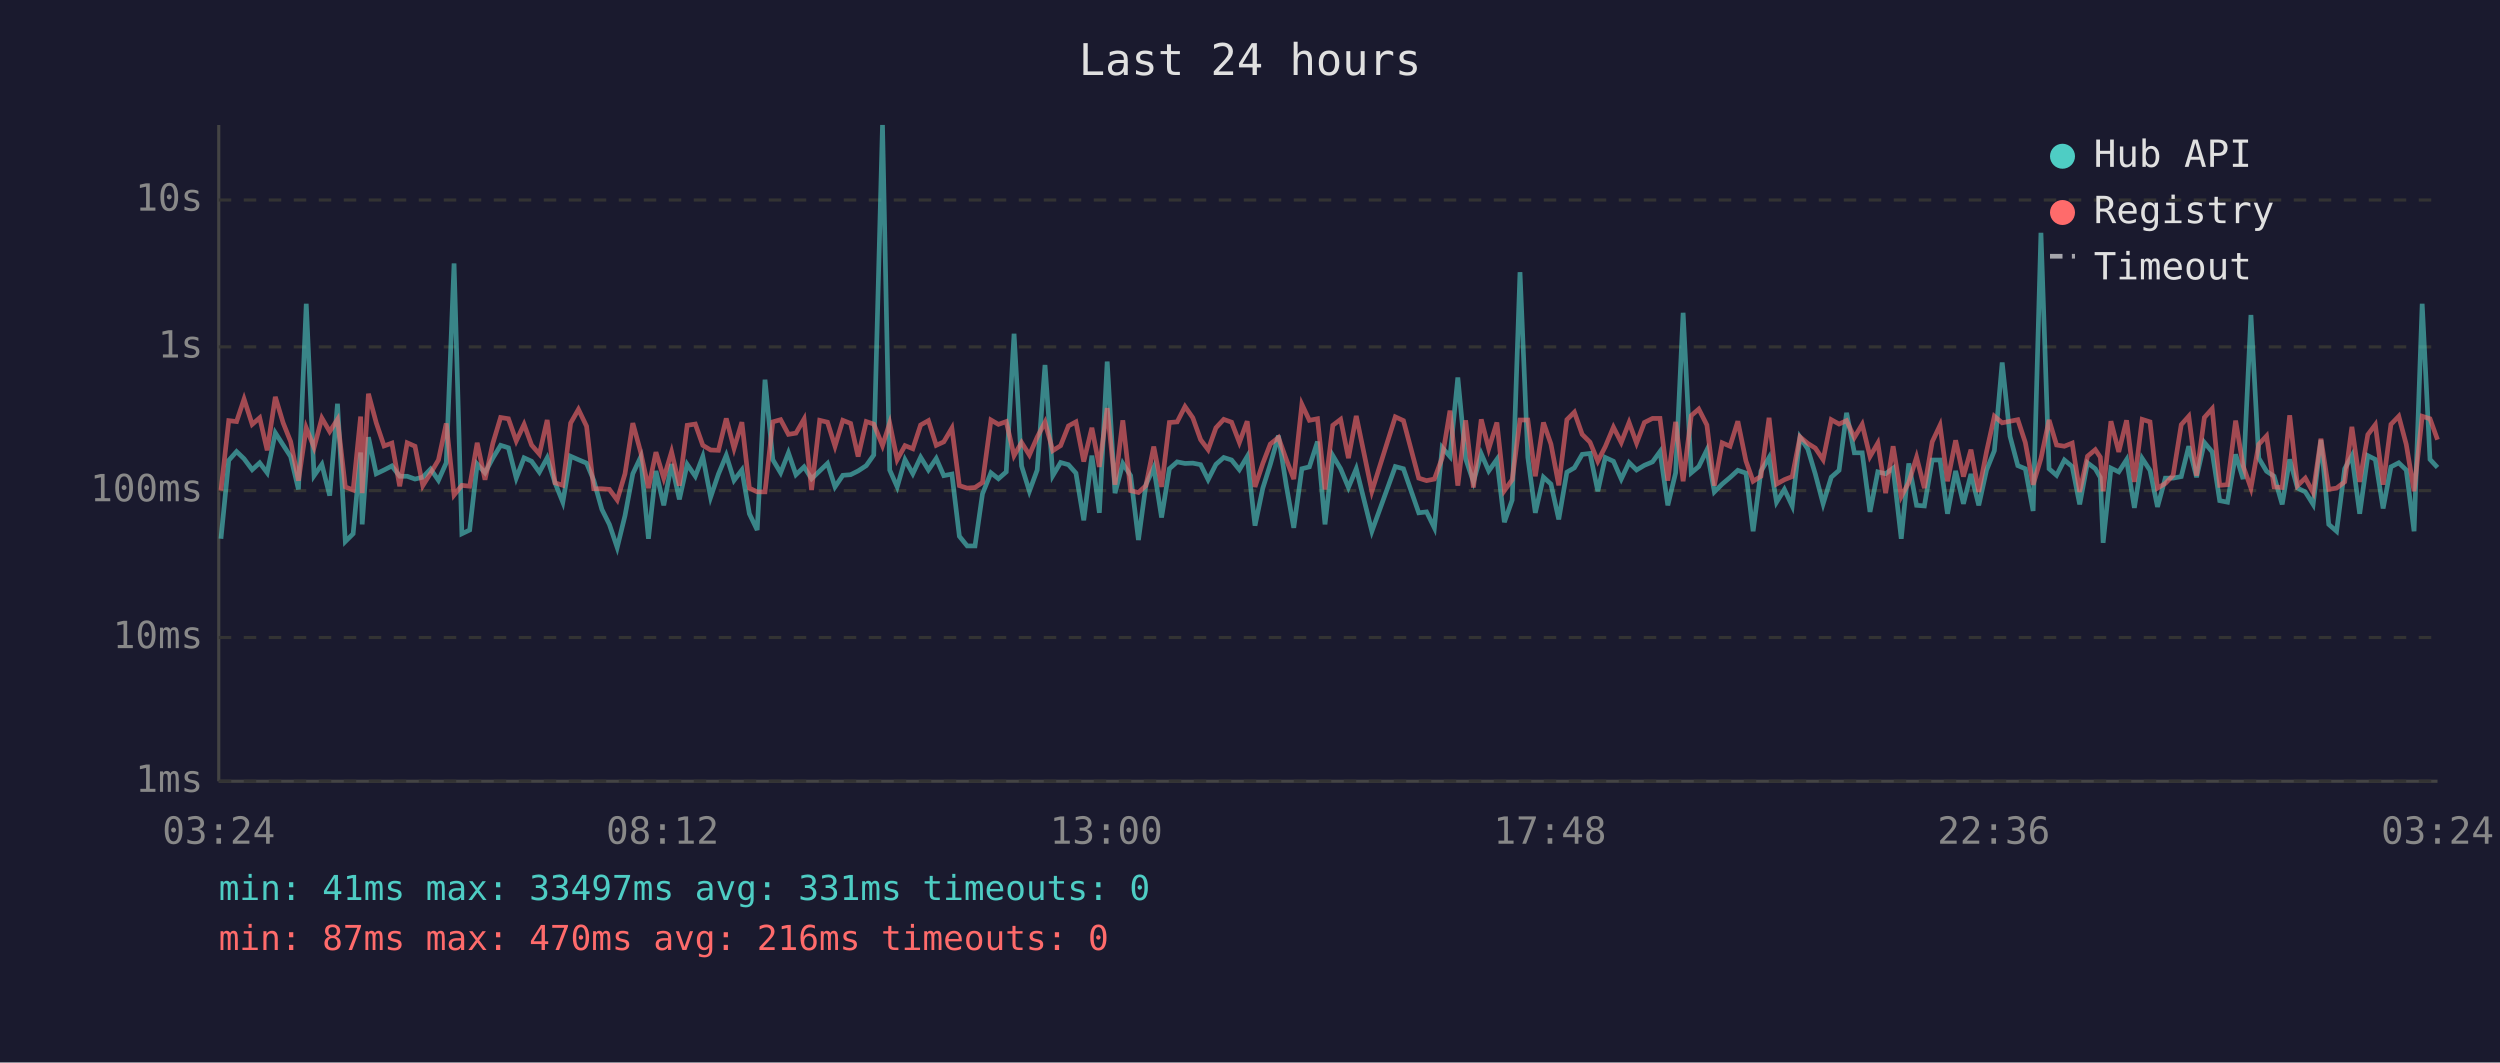
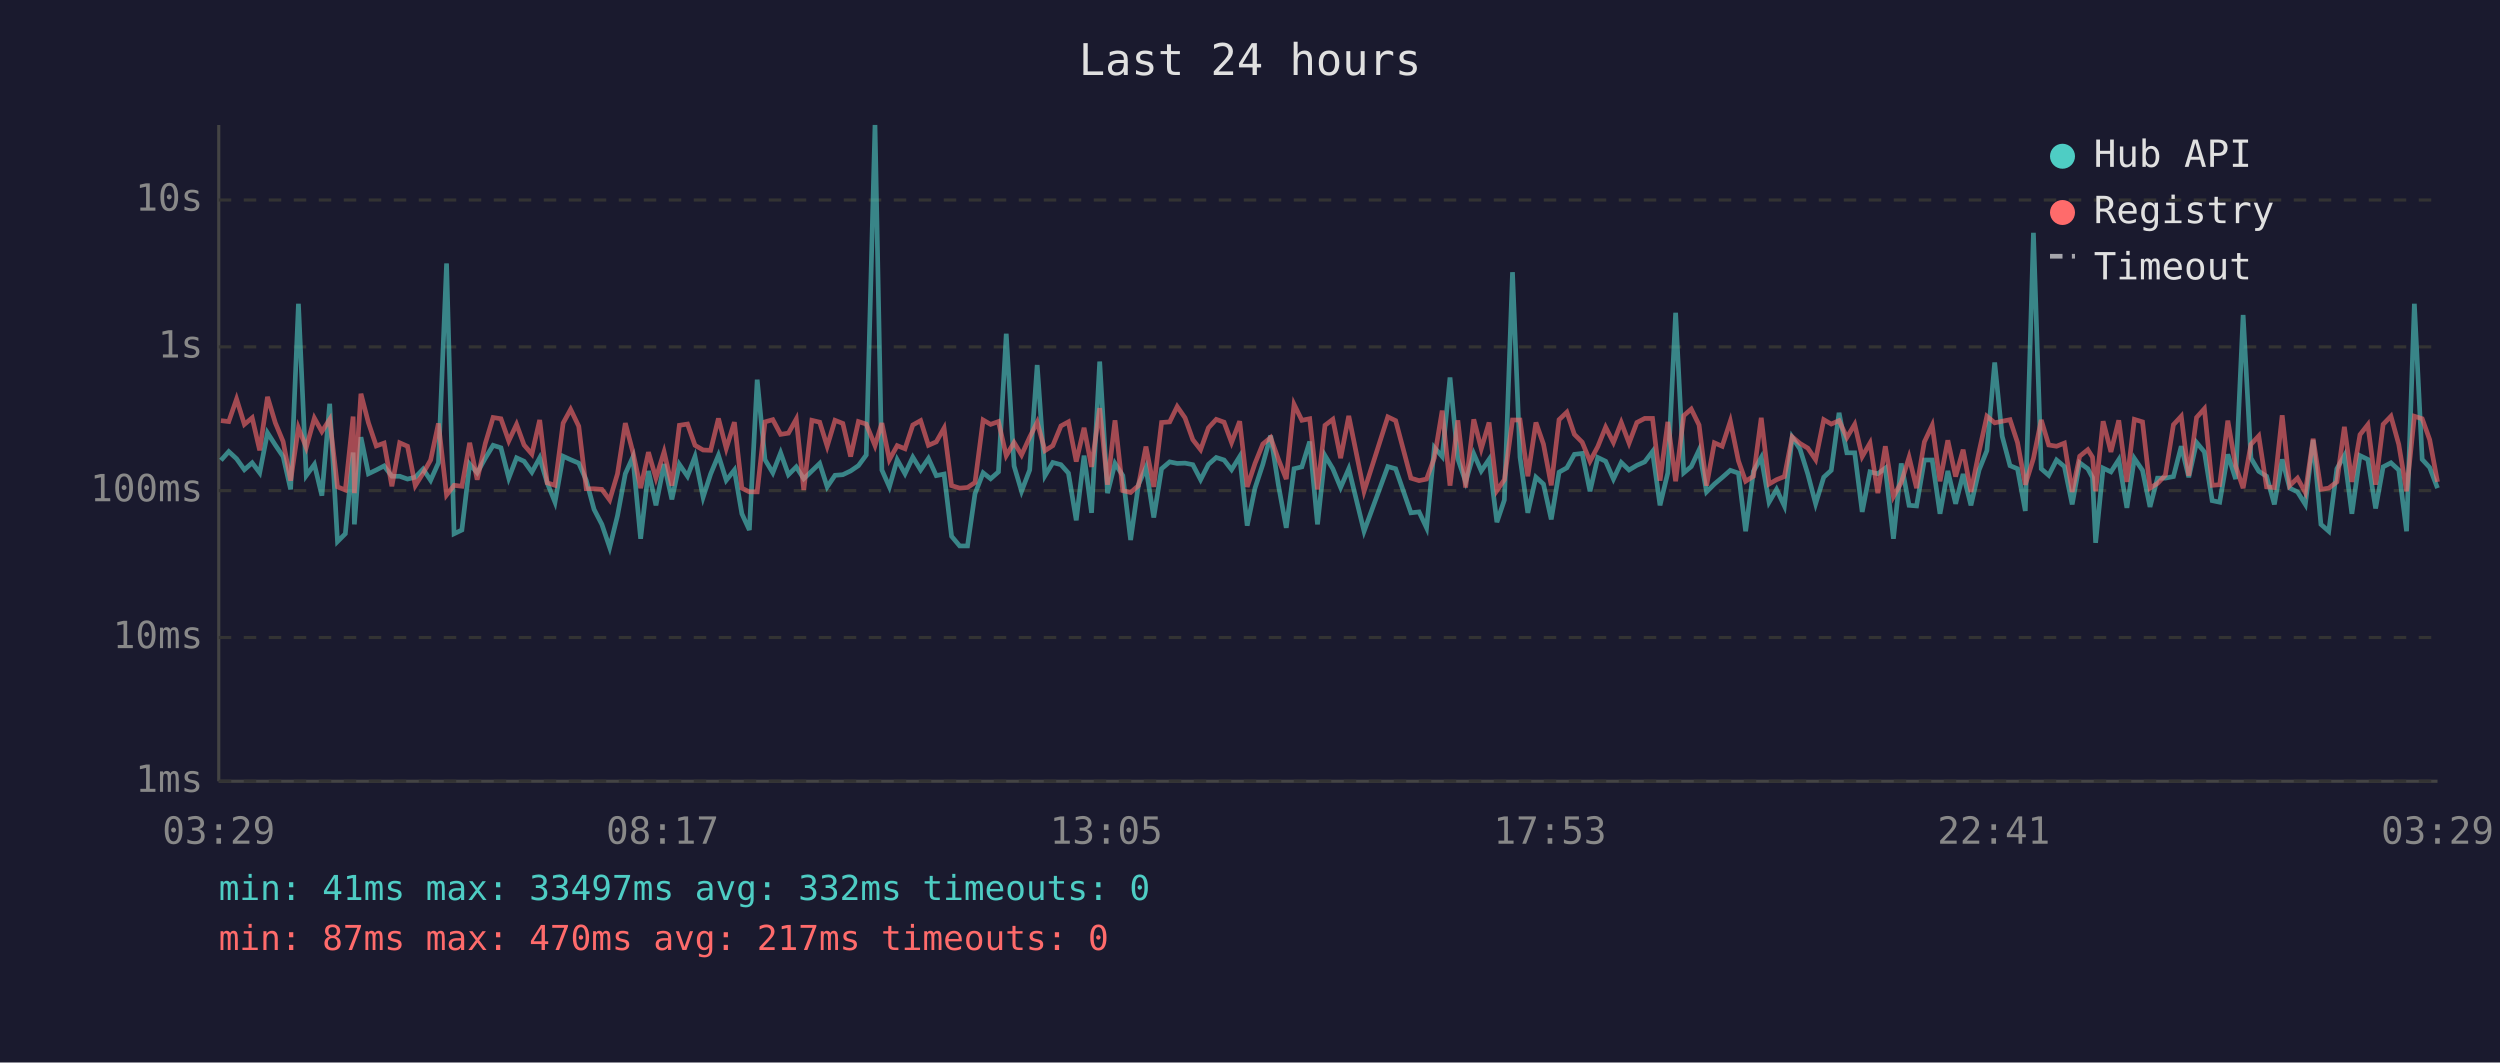
<svg xmlns="http://www.w3.org/2000/svg" viewBox="0 0 800 340" font-family="monospace" font-size="12">
  <rect width="800" height="340" fill="#1a1a2e" />
  <text x="400" y="24" fill="#e0e0e0" font-size="14" text-anchor="middle">Last 24 hours</text>
  <line x1="70" y1="40" x2="70" y2="250" stroke="#444" stroke-width="1" />
  <line x1="70" y1="250" x2="780" y2="250" stroke="#444" stroke-width="1" />
  <line x1="70" y1="250" x2="780" y2="250" stroke="#333" stroke-width="1" stroke-dasharray="4" />
  <text x="65" y="250" fill="#888" text-anchor="end" dominant-baseline="middle">1ms</text>
  <line x1="70" y1="204" x2="780" y2="204" stroke="#333" stroke-width="1" stroke-dasharray="4" />
  <text x="65" y="204" fill="#888" text-anchor="end" dominant-baseline="middle">10ms</text>
  <line x1="70" y1="157" x2="780" y2="157" stroke="#333" stroke-width="1" stroke-dasharray="4" />
  <text x="65" y="157" fill="#888" text-anchor="end" dominant-baseline="middle">100ms</text>
  <line x1="70" y1="111" x2="780" y2="111" stroke="#333" stroke-width="1" stroke-dasharray="4" />
  <text x="65" y="111" fill="#888" text-anchor="end" dominant-baseline="middle">1s</text>
  <line x1="70" y1="64" x2="780" y2="64" stroke="#333" stroke-width="1" stroke-dasharray="4" />
  <text x="65" y="64" fill="#888" text-anchor="end" dominant-baseline="middle">10s</text>
-   <text x="70" y="270" fill="#888" text-anchor="middle">03:24</text>
-   <text x="212" y="270" fill="#888" text-anchor="middle">08:12</text>
-   <text x="354" y="270" fill="#888" text-anchor="middle">13:00</text>
-   <text x="496" y="270" fill="#888" text-anchor="middle">17:48</text>
-   <text x="638" y="270" fill="#888" text-anchor="middle">22:36</text>
-   <text x="780" y="270" fill="#888" text-anchor="middle">03:24</text>
-   <polyline points="70.7,172.4 73.2,147.3 75.7,144.5 78.1,146.8 80.7,150.3 83.1,148.1 85.5,151.3 88.1,138.5 90.6,142.4 93.0,146.1 95.5,156.6 98.0,97.2 100.5,152.2 103.0,148.6 105.5,158.6 108.0,129.2 110.5,173.3 113.0,170.8 115.4,144.8 115.9,167.8 117.9,139.9 120.4,151.6 122.9,150.4 125.4,149.1 127.9,152.4 130.3,152.4 132.8,153.3 135.3,152.7 137.8,150.1 140.3,153.7 142.8,148.1 145.3,84.3 147.8,170.8 150.3,169.6 152.7,148.5 155.2,151.3 157.7,146.6 160.2,142.5 162.7,143.3 165.2,153.0 167.7,146.5 170.1,147.6 172.6,151.1 175.1,146.5 177.6,154.5 180.1,160.7 182.6,146.0 185.1,147.1 187.7,148.2 190.0,153.7 192.6,163.0 195.0,167.8 197.5,175.2 200.0,165.0 202.5,151.6 205.0,146.3 207.5,172.4 209.9,150.7 212.4,161.7 214.9,148.5 217.4,159.8 219.9,148.6 222.5,152.4 224.9,146.1 227.4,159.1 229.9,151.7 232.4,145.7 234.9,153.7 237.4,150.4 239.8,164.4 242.3,169.6 244.8,121.5 247.3,147.1 249.8,151.3 252.3,144.9 254.7,151.9 257.3,149.4 259.7,153.2 262.3,150.7 264.8,148.3 267.2,155.8 269.7,152.1 272.2,151.9 274.6,150.7 277.2,149.0 279.6,145.6 282.4,40.0 284.7,150.4 287.1,155.8 289.6,147.1 292.1,151.6 294.6,146.3 297.1,150.4 299.6,146.7 302.0,152.2 304.6,151.7 307.0,171.6 309.5,174.7 312.0,174.7 314.4,158.0 317.1,151.3 319.5,153.2 322.0,151.0 324.5,106.8 326.9,149.1 329.4,157.2 331.9,150.4 334.4,116.8 336.9,152.2 339.4,148.0 341.9,148.7 344.3,151.4 346.8,166.5 349.4,145.8 351.8,164.1 354.3,115.7 356.8,157.8 359.3,148.3 361.8,152.2 364.3,172.8 366.7,155.1 369.2,149.6 371.7,165.6 374.2,150.0 376.7,147.8 379.2,148.3 381.7,148.2 384.2,148.7 386.6,153.5 389.1,148.6 391.6,146.4 394.1,147.2 396.6,150.3 399.1,146.1 401.6,168.2 404.1,156.2 406.5,148.6 409.1,139.4 411.6,155.3 414.0,168.9 416.6,150.0 419.0,149.4 421.6,141.3 424.0,167.8 426.5,145.8 429.0,150.0 431.5,156.0 434.0,150.0 439.0,170.0 446.5,149.3 449.1,150.0 454.0,164.1 456.5,163.8 459.0,168.9 461.5,143.2 464.0,146.1 466.5,120.8 469.0,146.8 471.5,154.2 474.0,145.2 476.4,150.7 479.0,147.0 481.4,167.1 483.9,160.0 486.4,87.1 488.9,146.3 491.3,164.1 493.9,152.7 496.3,154.9 498.8,166.2 501.4,151.1 503.8,149.7 506.3,145.4 508.8,145.1 511.3,157.2 513.7,146.4 516.3,147.6 518.8,153.3 521.3,148.0 523.7,150.4 526.2,148.9 528.8,147.8 531.2,144.5 533.7,161.7 536.2,151.3 538.6,100.1 541.2,151.3 543.6,149.3 546.2,144.0 548.6,157.4 551.1,154.9 553.6,152.8 556.1,150.5 558.7,151.4 561.0,170.0 563.5,150.8 566.1,146.4 568.5,160.7 571.0,156.6 573.5,161.9 576.0,139.9 578.5,143.7 580.9,151.7 583.4,161.2 586.0,152.7 588.5,150.5 590.9,132.1 593.4,144.9 595.9,144.9 598.4,163.8 600.9,151.0 603.4,151.6 605.8,149.8 608.4,172.4 610.8,148.3 613.3,161.7 615.8,161.9 618.3,147.2 620.8,147.2 623.2,164.4 625.8,150.7 628.3,161.2 630.7,151.7 633.2,161.7 635.7,150.4 638.2,144.2 640.7,116.0 643.2,139.6 645.7,149.0 648.1,150.0 650.6,163.5 653.1,74.5 655.7,150.0 658.1,152.1 660.6,147.2 663.1,149.3 665.5,161.4 668.0,148.1 670.5,150.0 672.1,152.8 673.0,173.7 675.5,149.8 678.0,151.0 680.5,147.1 683.0,162.5 685.5,146.7 688.0,150.5 690.4,162.2 692.9,153.0 695.4,153.0 698.0,152.5 700.4,142.8 702.9,152.7 705.4,141.6 707.9,144.6 710.3,160.2 712.8,160.7 715.4,145.4 717.8,153.3 720.3,100.8 722.8,146.6 725.3,150.8 727.7,152.4 730.3,161.4 732.7,147.0 735.2,156.2 737.7,157.4 740.2,161.4 742.7,140.8 745.2,167.8 747.7,170.0 750.3,150.0 752.6,145.8 755.1,164.4 757.7,145.8 760.1,147.0 762.6,162.7 765.1,149.4 767.6,148.1 770.0,150.4 772.5,170.0 775.1,97.2 777.6,147.0 780.0,149.6" fill="none" stroke="#4ecdc4" stroke-width="1.5" opacity="0.6" />
-   <polyline points="70.7,157.0 73.2,134.6 75.7,134.9 78.1,127.7 80.7,135.8 83.1,133.7 85.5,144.1 88.1,127.0 90.6,135.3 93.0,141.3 95.5,153.8 98.0,136.9 100.5,143.2 103.0,133.8 105.5,138.1 108.0,134.2 110.5,155.8 113.0,156.8 115.4,133.3 115.9,157.8 117.9,126.0 120.4,135.3 122.9,142.7 125.4,141.8 127.9,155.6 130.3,141.7 132.8,142.8 135.3,155.4 137.8,151.4 140.3,147.2 142.8,135.5 145.3,158.4 147.8,155.3 150.3,155.6 152.7,141.7 155.2,153.5 157.7,141.9 160.2,133.6 162.7,134.0 165.2,141.1 167.7,135.8 170.1,142.4 172.6,145.3 175.1,134.4 177.6,154.5 180.1,155.3 182.6,135.4 185.1,131.0 187.7,136.4 190.0,156.4 192.6,156.4 195.0,156.6 197.5,160.0 200.0,151.6 202.5,135.4 205.0,144.6 207.5,156.2 209.9,144.7 212.4,153.0 214.9,144.6 217.4,155.4 219.9,136.1 222.5,135.7 224.9,142.5 227.4,144.0 229.9,144.1 232.4,133.9 234.9,143.5 237.4,135.1 239.8,156.2 242.3,157.4 244.8,157.4 247.3,135.0 249.8,134.3 252.3,139.0 254.7,138.6 257.3,134.1 259.7,156.8 262.3,134.5 264.8,135.1 267.2,142.8 269.7,134.5 272.2,135.5 274.6,146.1 277.2,134.9 279.6,135.7 282.4,142.6 284.7,135.4 287.1,147.1 289.6,142.6 292.1,143.6 294.6,136.0 297.1,134.6 299.6,142.5 302.0,141.4 304.6,137.0 307.0,155.4 309.5,156.2 312.0,156.0 314.4,154.4 317.1,134.4 319.5,135.8 322.0,134.9 324.5,145.8 326.9,141.6 329.4,145.6 331.9,139.9 334.4,135.1 336.9,144.2 339.4,142.6 341.9,136.3 344.3,135.0 346.8,147.7 349.4,136.9 351.8,149.4 354.3,130.6 356.8,155.1 359.3,134.5 361.8,157.0 364.3,157.6 366.7,155.4 369.2,142.9 371.7,155.8 374.2,135.2 376.7,135.0 379.2,130.1 381.7,133.7 384.2,140.7 386.6,143.9 389.1,136.9 391.6,134.2 394.1,135.1 396.6,141.6 399.1,134.8 401.6,155.8 404.1,148.3 406.5,142.1 409.1,140.0 411.6,147.0 414.0,153.3 416.6,129.4 419.0,134.5 421.6,134.0 424.0,156.6 426.5,136.1 429.0,134.2 431.5,146.6 434.0,133.1 439.0,157.2 446.5,133.4 449.1,134.6 454.0,153.0 456.5,153.8 459.0,153.3 461.5,146.5 464.0,131.4 466.5,155.4 469.0,134.5 471.5,156.0 474.0,134.2 476.4,143.6 479.0,135.2 481.4,157.0 483.9,153.5 486.4,134.4 488.9,134.4 491.3,152.4 493.9,135.2 496.3,142.1 498.8,155.3 501.4,134.3 503.8,131.9 506.3,139.0 508.8,141.5 511.3,147.6 513.7,142.9 516.3,136.7 518.8,141.6 521.3,135.2 523.7,141.8 526.2,135.2 528.8,133.9 531.2,133.9 533.7,153.8 536.2,135.0 538.6,154.0 541.2,133.0 543.6,130.9 546.2,136.0 548.6,155.4 551.1,141.7 553.6,142.8 556.1,134.8 558.7,147.5 561.0,154.0 563.5,152.4 566.1,133.7 568.5,154.9 571.0,153.5 573.5,152.5 576.0,139.8 578.5,141.9 580.9,143.4 583.4,147.1 586.0,134.3 588.5,135.7 590.9,134.6 593.4,140.0 595.9,135.8 598.4,146.1 600.9,141.8 603.4,157.8 605.8,142.8 608.4,158.9 610.8,154.4 613.3,146.3 615.8,156.2 618.3,141.4 620.8,136.1 623.2,154.0 625.8,140.9 628.3,152.5 630.7,143.9 633.2,157.4 635.7,144.5 638.2,133.2 640.7,135.3 643.2,134.8 645.7,134.3 648.1,141.6 650.6,155.1 653.1,146.7 655.7,134.4 658.1,142.4 660.6,142.8 663.1,141.8 665.5,157.4 668.0,146.0 670.5,143.9 672.1,146.3 673.0,157.2 675.5,134.8 678.0,144.6 680.5,134.5 683.0,154.2 685.5,134.2 688.0,135.0 690.4,156.2 692.9,154.7 695.4,152.1 698.0,135.9 700.4,133.2 702.9,152.2 705.4,133.6 707.9,130.8 710.3,155.3 712.8,155.1 715.4,134.6 717.8,149.1 720.3,156.2 722.8,142.2 725.3,139.5 727.7,155.8 730.3,156.0 732.7,132.9 735.2,155.4 737.7,153.0 740.2,157.6 742.7,140.4 745.2,156.6 747.7,156.2 750.3,154.2 752.6,136.6 755.1,154.2 757.7,139.1 760.1,135.9 762.6,155.1 765.1,135.8 767.6,133.2 770.0,142.2 772.5,157.2 775.1,133.2 777.6,134.0 780.0,140.7" fill="none" stroke="#ff6b6b" stroke-width="1.5" opacity="0.6" />
+   <text x="70" y="270" fill="#888" text-anchor="middle">03:29</text>
+   <text x="212" y="270" fill="#888" text-anchor="middle">08:17</text>
+   <text x="354" y="270" fill="#888" text-anchor="middle">13:05</text>
+   <text x="496" y="270" fill="#888" text-anchor="middle">17:53</text>
+   <text x="638" y="270" fill="#888" text-anchor="middle">22:41</text>
+   <text x="780" y="270" fill="#888" text-anchor="middle">03:29</text>
+   <polyline points="70.7,147.3 73.2,144.5 75.7,146.8 78.2,150.3 80.7,148.1 83.1,151.3 85.6,138.5 88.1,142.4 90.6,146.1 93.0,156.6 95.5,97.2 98.0,152.2 100.6,148.6 103.0,158.6 105.5,129.2 108.0,173.3 110.5,170.8 113.0,144.8 113.4,167.8 115.5,139.9 117.9,151.6 120.4,150.4 122.9,149.1 125.4,152.4 127.9,152.4 130.4,153.3 132.9,152.7 135.4,150.1 137.8,153.7 140.3,148.1 142.9,84.3 145.3,170.8 147.8,169.6 150.3,148.5 152.7,151.3 155.3,146.6 157.8,142.5 160.3,143.3 162.8,153.0 165.3,146.5 167.7,147.6 170.2,151.1 172.7,146.5 175.1,154.5 177.6,160.7 180.2,146.0 182.6,147.1 185.2,148.2 187.6,153.7 190.1,163.0 192.6,167.8 195.1,175.2 197.6,165.0 200.1,151.6 202.5,146.3 205.0,172.4 207.5,150.7 209.9,161.7 212.5,148.5 215.0,159.8 217.4,148.6 220.0,152.4 222.4,146.1 225.0,159.1 227.4,151.7 229.9,145.7 232.4,153.7 235.0,150.4 237.4,164.4 239.8,169.6 242.3,121.5 244.8,147.1 247.3,151.3 249.8,144.9 252.3,151.9 254.8,149.4 257.2,153.2 259.8,150.7 262.3,148.3 264.7,155.8 267.2,152.1 269.7,151.9 272.2,150.7 274.7,149.0 277.2,145.6 280.0,40.0 282.2,150.4 284.6,155.8 287.1,147.1 289.6,151.6 292.1,146.3 294.6,150.4 297.1,146.7 299.6,152.2 302.1,151.7 304.5,171.6 307.1,174.7 309.6,174.7 312.0,158.0 314.6,151.3 317.0,153.2 319.5,151.0 322.0,106.8 324.5,149.1 326.9,157.2 329.5,150.4 331.9,116.8 334.4,152.2 336.9,148.0 339.5,148.7 341.9,151.4 344.4,166.5 346.9,145.8 349.3,164.1 351.9,115.7 354.4,157.8 356.8,148.3 359.3,152.2 361.8,172.8 364.3,155.1 366.7,149.6 369.2,165.6 371.7,150.0 374.3,147.8 376.7,148.3 379.2,148.2 381.7,148.7 384.2,153.5 386.7,148.6 389.2,146.4 391.7,147.2 394.1,150.3 396.7,146.1 399.1,168.2 401.6,156.2 404.1,148.6 406.6,139.4 409.1,155.3 411.6,168.9 414.1,150.0 416.6,149.4 419.1,141.3 421.6,167.8 424.0,145.8 426.5,150.0 429.0,156.0 431.6,150.0 436.5,170.0 444.1,149.3 446.6,150.0 451.5,164.1 454.1,163.8 456.5,168.9 459.0,143.2 461.5,146.1 464.0,120.8 466.5,146.8 469.0,154.2 471.6,145.2 474.0,150.7 476.5,147.0 479.0,167.1 481.4,160.0 484.0,87.1 486.4,146.3 488.9,164.1 491.5,152.7 493.9,154.9 496.4,166.2 498.9,151.1 501.4,149.7 503.8,145.4 506.3,145.1 508.8,157.2 511.3,146.4 513.8,147.6 516.3,153.3 518.8,148.0 521.3,150.4 523.8,148.9 526.3,147.8 528.8,144.5 531.2,161.7 533.7,151.3 536.2,100.1 538.8,151.3 541.2,149.3 543.7,144.0 546.1,157.4 548.6,154.9 551.1,152.8 553.7,150.5 556.3,151.4 558.6,170.0 561.1,150.8 563.6,146.4 566.1,160.7 568.5,156.6 571.0,161.9 573.5,139.9 576.0,143.7 578.5,151.7 581.0,161.2 583.6,152.7 586.0,150.5 588.5,132.1 591.0,144.9 593.5,144.9 595.9,163.8 598.4,151.0 600.9,151.6 603.3,149.8 605.9,172.4 608.4,148.3 610.9,161.7 613.3,161.9 615.8,147.2 618.3,147.2 620.8,164.4 623.3,150.7 625.8,161.2 628.2,151.7 630.7,161.7 633.3,150.4 635.8,144.2 638.3,116.0 640.7,139.6 643.2,149.0 645.6,150.0 648.1,163.5 650.7,74.5 653.2,150.0 655.6,152.1 658.1,147.2 660.6,149.3 663.1,161.4 665.5,148.1 668.1,150.0 669.6,152.8 670.6,173.7 673.0,149.8 675.5,151.0 678.0,147.1 680.6,162.5 683.0,146.7 685.6,150.5 688.0,162.2 690.4,153.0 692.9,153.0 695.5,152.5 698.0,142.8 700.4,152.7 702.9,141.6 705.4,144.6 707.9,160.2 710.3,160.7 712.9,145.4 715.4,153.3 717.8,100.8 720.3,146.6 722.8,150.8 725.3,152.4 727.8,161.4 730.3,147.0 732.7,156.2 735.2,157.4 737.7,161.4 740.2,140.8 742.7,167.8 745.2,170.0 747.8,150.0 750.2,145.8 752.6,164.4 755.2,145.8 757.7,147.0 760.2,162.7 762.6,149.4 765.1,148.1 767.6,150.4 770.1,170.0 772.6,97.2 775.1,147.0 777.5,149.6 780.0,156.2" fill="none" stroke="#4ecdc4" stroke-width="1.5" opacity="0.6" />
+   <polyline points="70.7,134.6 73.2,134.9 75.7,127.7 78.2,135.8 80.7,133.7 83.1,144.1 85.6,127.0 88.1,135.3 90.6,141.3 93.0,153.8 95.5,136.9 98.0,143.2 100.6,133.8 103.0,138.1 105.5,134.2 108.0,155.8 110.5,156.8 113.0,133.3 113.4,157.8 115.5,126.0 117.9,135.3 120.4,142.7 122.9,141.8 125.4,155.6 127.9,141.7 130.4,142.8 132.9,155.4 135.4,151.4 137.8,147.2 140.3,135.5 142.9,158.4 145.3,155.3 147.8,155.6 150.3,141.7 152.7,153.5 155.3,141.9 157.8,133.6 160.3,134.0 162.8,141.1 165.3,135.8 167.7,142.4 170.2,145.3 172.7,134.4 175.1,154.5 177.6,155.3 180.2,135.4 182.6,131.0 185.2,136.4 187.6,156.4 190.1,156.4 192.6,156.6 195.1,160.0 197.6,151.6 200.1,135.4 202.5,144.6 205.0,156.2 207.5,144.7 209.9,153.0 212.5,144.6 215.0,155.4 217.4,136.1 220.0,135.7 222.4,142.5 225.0,144.0 227.4,144.1 229.9,133.9 232.4,143.5 235.0,135.1 237.4,156.2 239.8,157.4 242.3,157.4 244.8,135.0 247.3,134.3 249.8,139.0 252.3,138.6 254.8,134.1 257.2,156.8 259.8,134.5 262.3,135.1 264.7,142.8 267.2,134.5 269.7,135.5 272.2,146.1 274.7,134.9 277.2,135.7 280.0,142.6 282.2,135.4 284.6,147.1 287.1,142.6 289.6,143.6 292.1,136.0 294.6,134.6 297.1,142.5 299.6,141.4 302.1,137.0 304.5,155.4 307.1,156.2 309.6,156.0 312.0,154.4 314.6,134.4 317.0,135.8 319.5,134.9 322.0,145.8 324.5,141.6 326.9,145.6 329.5,139.9 331.9,135.1 334.4,144.2 336.9,142.6 339.5,136.3 341.9,135.0 344.4,147.7 346.9,136.9 349.3,149.4 351.9,130.6 354.4,155.1 356.8,134.5 359.3,157.0 361.8,157.6 364.3,155.4 366.7,142.9 369.2,155.8 371.7,135.2 374.3,135.0 376.7,130.1 379.2,133.7 381.7,140.7 384.2,143.9 386.7,136.9 389.2,134.2 391.7,135.1 394.1,141.6 396.7,134.8 399.1,155.8 401.6,148.3 404.1,142.1 406.6,140.0 409.1,147.0 411.6,153.3 414.1,129.4 416.6,134.5 419.1,134.0 421.6,156.6 424.0,136.1 426.5,134.2 429.0,146.6 431.6,133.1 436.5,157.2 444.1,133.4 446.6,134.6 451.5,153.0 454.1,153.8 456.5,153.3 459.0,146.5 461.5,131.4 464.0,155.4 466.5,134.5 469.0,156.0 471.6,134.2 474.0,143.6 476.5,135.2 479.0,157.0 481.4,153.5 484.0,134.4 486.4,134.4 488.9,152.4 491.5,135.2 493.9,142.1 496.4,155.3 498.9,134.3 501.4,131.9 503.8,139.0 506.3,141.5 508.8,147.6 511.3,142.9 513.8,136.7 516.3,141.6 518.8,135.2 521.3,141.8 523.8,135.2 526.3,133.9 528.8,133.9 531.2,153.8 533.7,135.0 536.2,154.0 538.8,133.0 541.2,130.9 543.7,136.0 546.1,155.4 548.6,141.7 551.1,142.8 553.7,134.8 556.3,147.5 558.6,154.0 561.1,152.4 563.6,133.7 566.1,154.9 568.5,153.5 571.0,152.5 573.5,139.8 576.0,141.9 578.5,143.4 581.0,147.1 583.6,134.3 586.0,135.7 588.5,134.6 591.0,140.0 593.5,135.8 595.9,146.1 598.4,141.8 600.9,157.8 603.3,142.8 605.9,158.9 608.4,154.4 610.9,146.3 613.3,156.2 615.8,141.4 618.3,136.1 620.8,154.0 623.3,140.9 625.8,152.5 628.2,143.9 630.7,157.4 633.3,144.5 635.8,133.2 638.3,135.3 640.7,134.8 643.2,134.3 645.6,141.6 648.1,155.1 650.7,146.7 653.2,134.4 655.6,142.4 658.1,142.8 660.6,141.8 663.1,157.4 665.5,146.0 668.1,143.9 669.6,146.3 670.6,157.2 673.0,134.8 675.5,144.6 678.0,134.5 680.6,154.2 683.0,134.2 685.6,135.0 688.0,156.2 690.4,154.7 692.9,152.1 695.5,135.9 698.0,133.2 700.4,152.2 702.9,133.6 705.4,130.8 707.9,155.3 710.3,155.1 712.9,134.6 715.4,149.1 717.8,156.2 720.3,142.2 722.8,139.5 725.3,155.8 727.8,156.0 730.3,132.9 732.7,155.4 735.2,153.0 737.7,157.6 740.2,140.4 742.7,156.6 745.2,156.2 747.8,154.2 750.2,136.6 752.6,154.2 755.2,139.1 757.7,135.9 760.2,155.1 762.6,135.8 765.1,133.2 767.6,142.2 770.1,157.2 772.6,133.2 775.1,134.0 777.5,140.7 780.0,154.2" fill="none" stroke="#ff6b6b" stroke-width="1.5" opacity="0.6" />
  <circle cx="660" cy="50" r="4" fill="#4ecdc4" />
  <text x="670" y="50" fill="#e0e0e0" dominant-baseline="middle">Hub API</text>
  <circle cx="660" cy="68" r="4" fill="#ff6b6b" />
  <text x="670" y="68" fill="#e0e0e0" dominant-baseline="middle">Registry</text>
  <line x1="656" y1="82" x2="664" y2="82" stroke="#e0e0e0" stroke-width="1.5" stroke-dasharray="4,3" opacity="0.7" />
  <text x="670" y="86" fill="#e0e0e0" dominant-baseline="middle">Timeout</text>
-   <text x="70" y="288" fill="#4ecdc4" font-size="11">min: 41ms  max: 33497ms  avg: 331ms  timeouts: 0</text>
-   <text x="70" y="304" fill="#ff6b6b" font-size="11">min: 87ms  max: 470ms  avg: 216ms  timeouts: 0</text>
+   <text x="70" y="288" fill="#4ecdc4" font-size="11">min: 41ms  max: 33497ms  avg: 332ms  timeouts: 0</text>
+   <text x="70" y="304" fill="#ff6b6b" font-size="11">min: 87ms  max: 470ms  avg: 217ms  timeouts: 0</text>
</svg>
